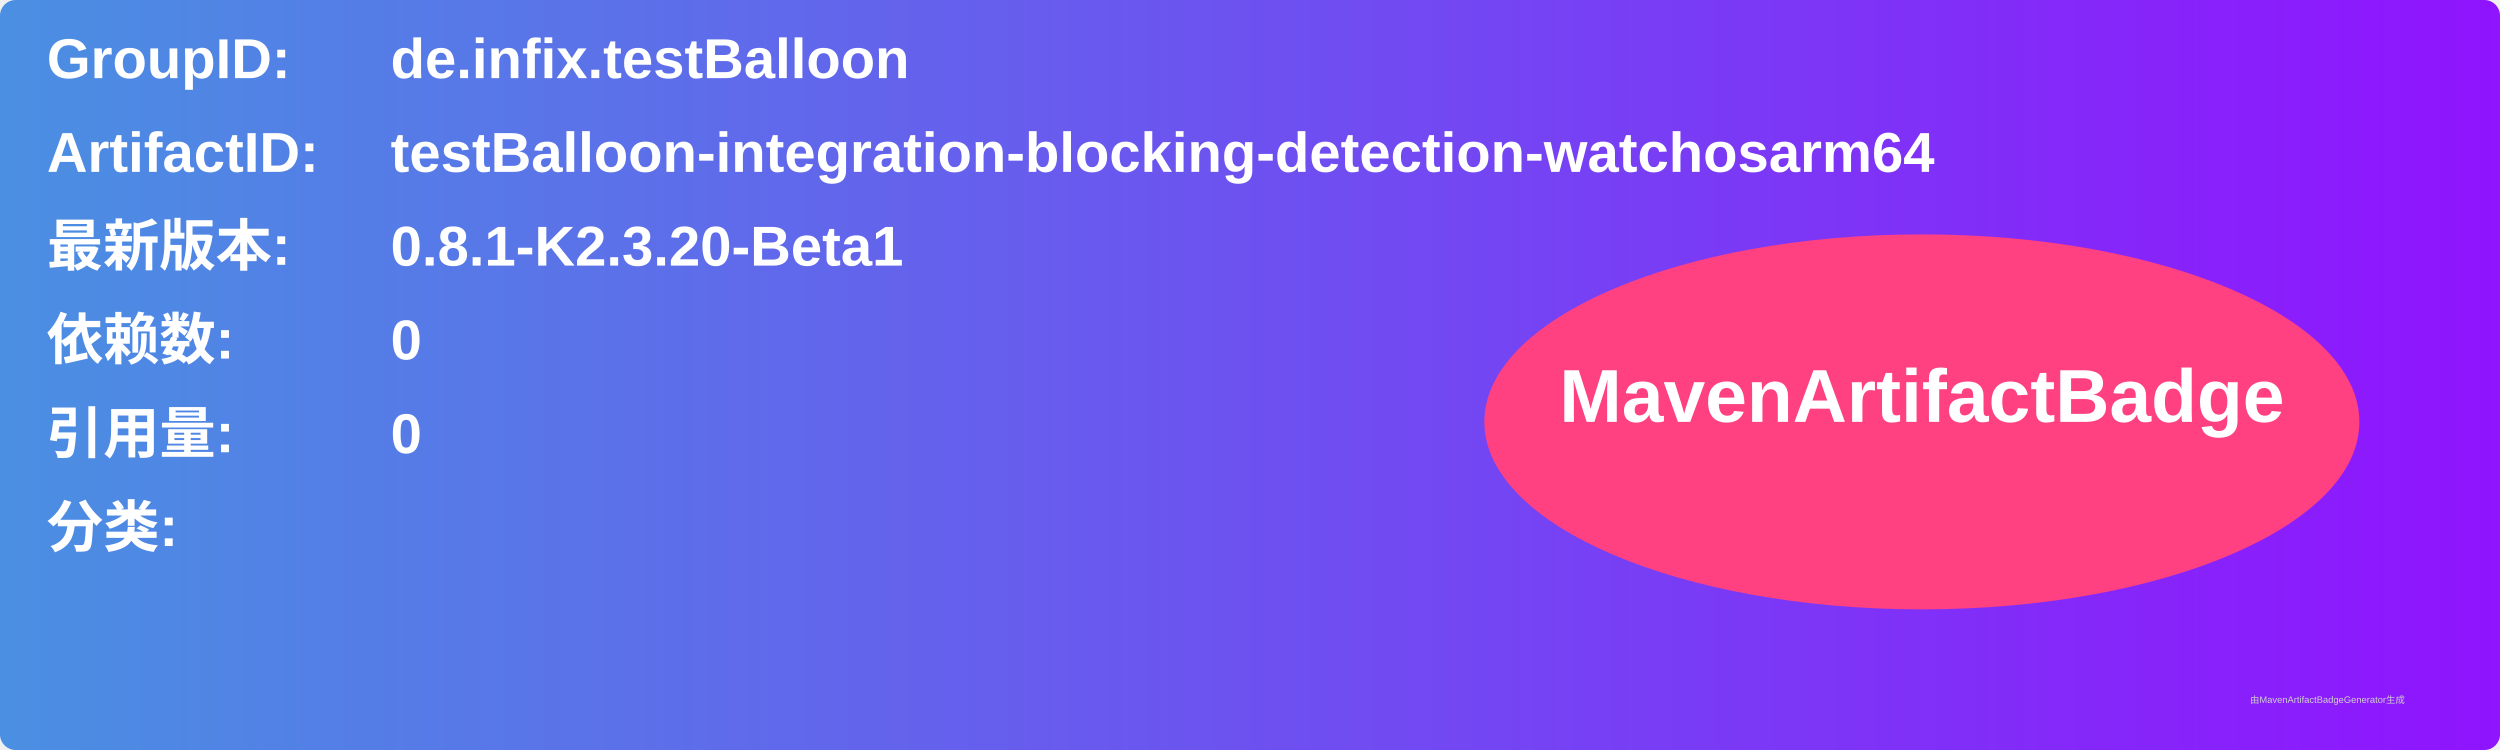
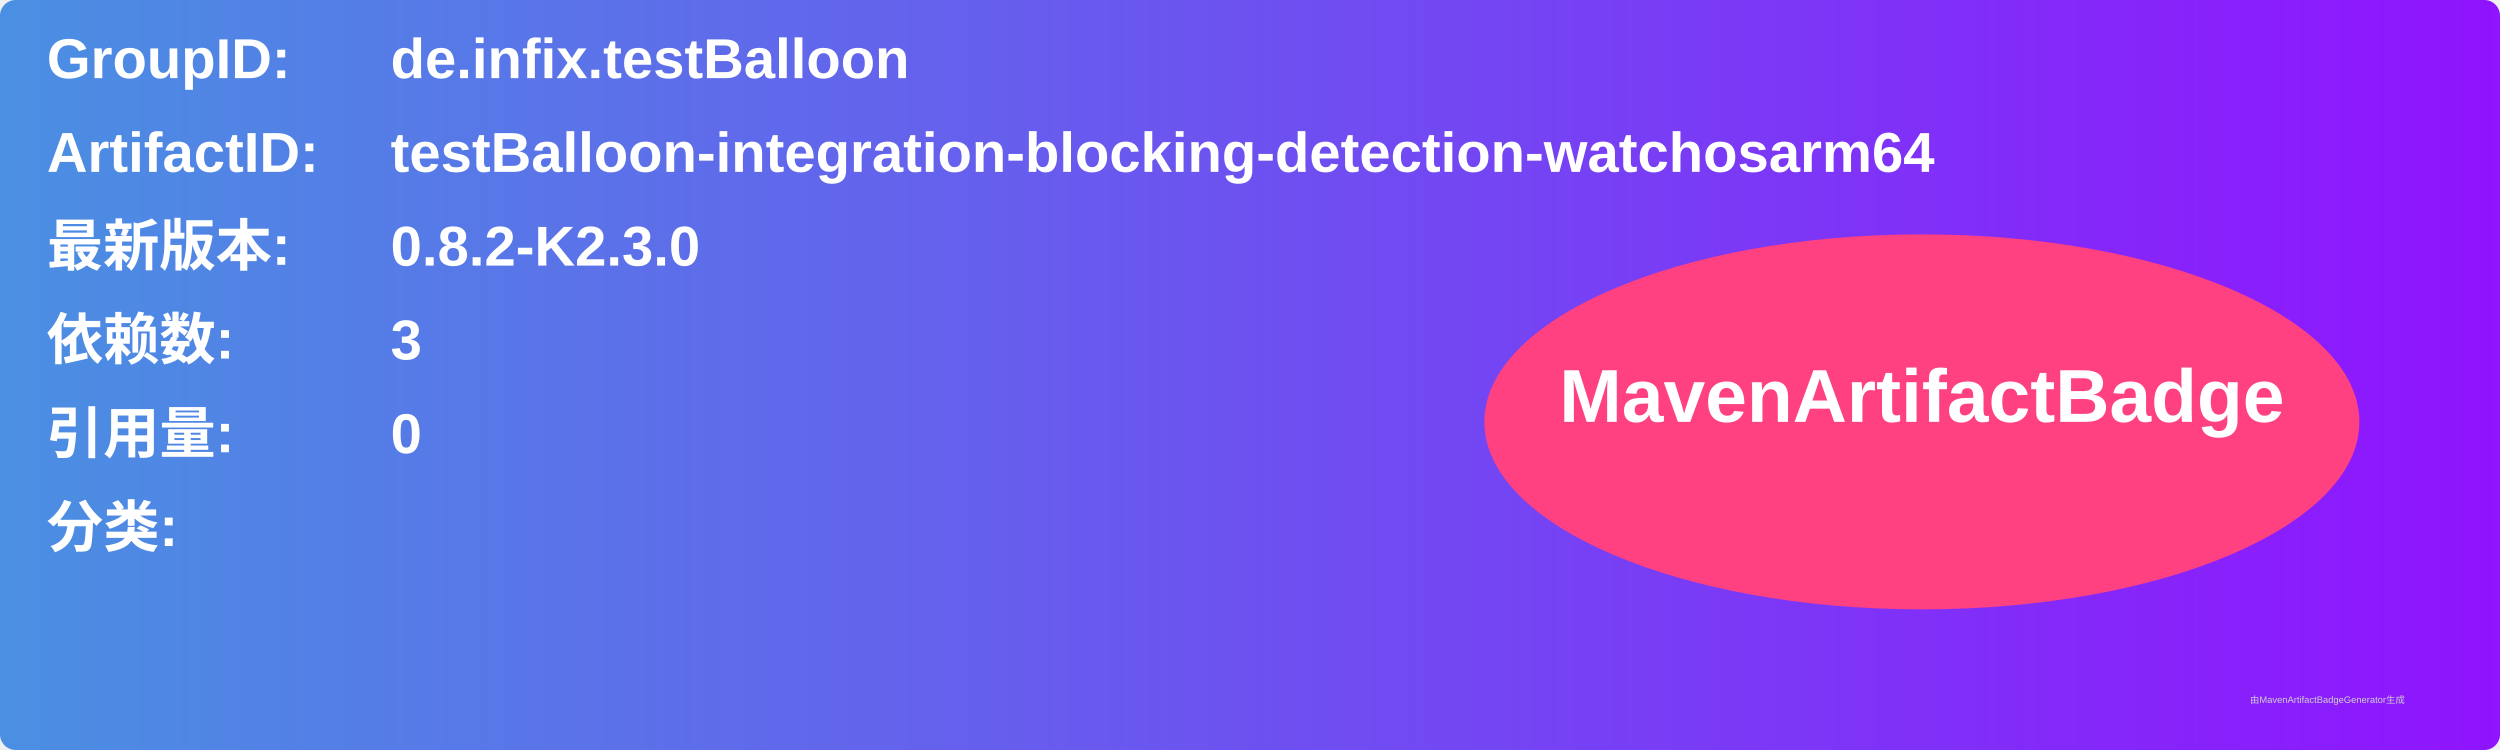
<svg xmlns="http://www.w3.org/2000/svg" width="800" height="240" viewBox="0 0 800 240">
  <linearGradient id="grad" x1="0%" y1="0%" x2="100%" y2="0%">
    <stop offset="0%" stop-color="#4a90e2" />
    <stop offset="100%" stop-color="#9013fe" />
  </linearGradient>
  <rect width="100%" height="100%" rx="5" ry="5" fill="url(#grad)" />
  <g transform="translate(15, 15)">
    <text x="0" y="10" font-family="Arial" font-size="18" fill="white" font-weight="bold" width="260">GroupID:</text>
    <text x="110" y="10" font-family="Arial" font-size="18" fill="white" font-weight="bold" width="460">de.infix.testBalloon</text>
    <text x="0" y="40" font-family="Arial" font-size="18" fill="white" font-weight="bold" width="260">ArtifactID:</text>
    <text x="110" y="40" font-family="Arial" font-size="18" fill="white" font-weight="bold" width="460">testBalloon-integration-blocking-detection-watchosarm64</text>
    <text x="0" y="70" font-family="Arial" font-size="18" fill="white" font-weight="bold">最新版本:</text>
    <text x="110" y="70" font-family="Arial" font-size="18" fill="white" font-weight="bold">
-       <tspan font-weight="bold">0.8.1-K2.3.20-Beta1</tspan>
+       <tspan font-weight="bold">0.8.2-K2.3.0</tspan>
    </text>
    <text x="0" y="100" font-family="Arial" font-size="18" fill="white" font-weight="bold">依赖数: </text>
    <text x="110" y="100" font-family="Arial" font-size="18" fill="white">
-       <tspan font-weight="bold">0</tspan>
+       <tspan font-weight="bold">3</tspan>
    </text>
    <text x="0" y="130" font-family="Arial" font-size="18" fill="white" font-weight="bold">引用量: </text>
    <text x="110" y="130" font-family="Arial" font-size="18" fill="white">
      <tspan font-weight="bold">0</tspan>
    </text>
    <text x="0" y="160" font-family="Arial" font-size="18" fill="white" font-weight="bold">分类:</text>
    <text x="10" y="190" font-family="Arial" font-size="10" fill="white">
      <tspan font-weight="bold" />
    </text>
    <ellipse cx="600" cy="120" rx="140" ry="60" fill="#ff4081" />
    <text x="600" y="120" text-anchor="middle" font-family="Arial" font-size="24" fill="white" font-weight="bold">MavenArtifactBadge</text>
  </g>
  <text x="720" y="225" font-family="Arial" font-size="3" fill="#d0d0d0">由MavenArtifactBadgeGenerator生成</text>
</svg>
